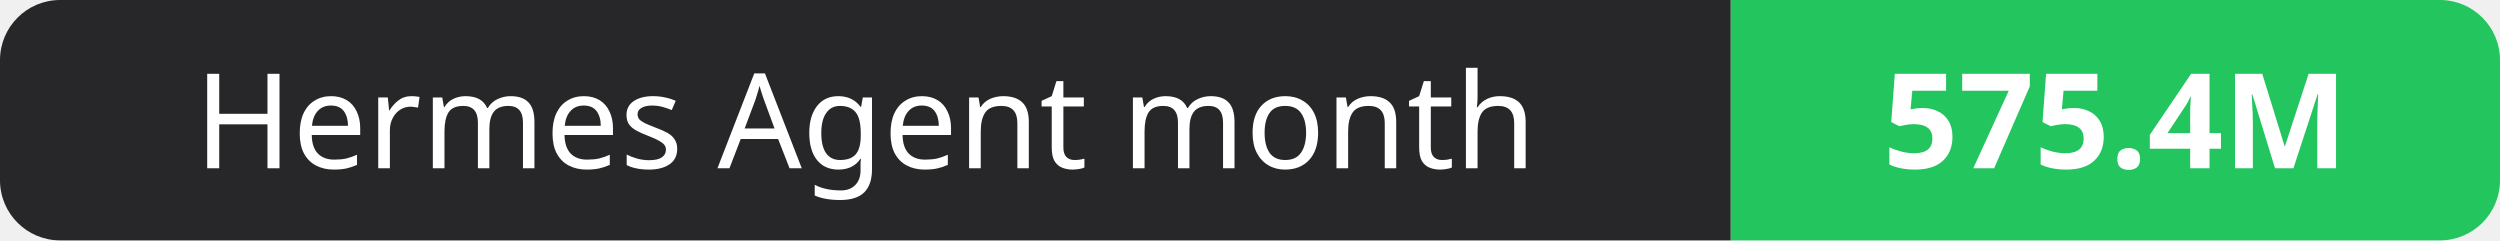
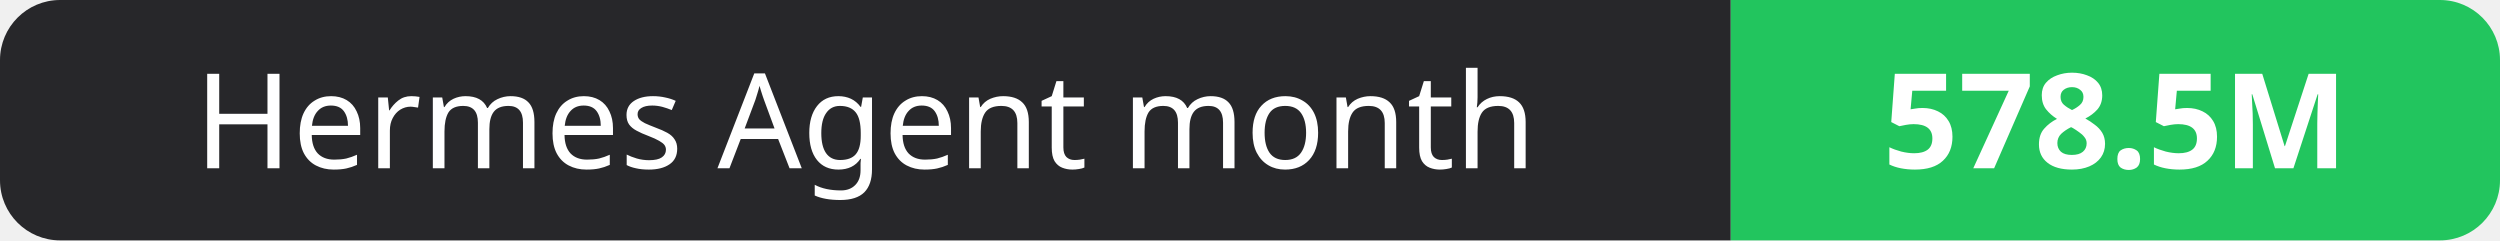
- <svg xmlns="http://www.w3.org/2000/svg" width="208" height="20" role="img" aria-label="Hermes Agent month: 575.4M">
+ <svg xmlns="http://www.w3.org/2000/svg" width="208" height="20" role="img" aria-label="Hermes Agent month: 578.5M">
  <clipPath id="r">
    <rect width="208" height="20" rx="5" fill="#fff" />
  </clipPath>
  <g clip-path="url(#r)">
    <rect width="144" height="20" fill="#27272a" />
    <rect x="144" width="64" height="20" fill="#22c55e" />
  </g>
  <g fill="#fff" text-anchor="middle" font-family="Verdana,Geneva,sans-serif" font-size="11">
    <text x="72.0" y="14">Hermes Agent month</text>
-     <text x="176.0" y="14" font-weight="700">575.4M</text>
+     <text x="176.0" y="14" font-weight="700">578.5M</text>
  </g>
</svg>
